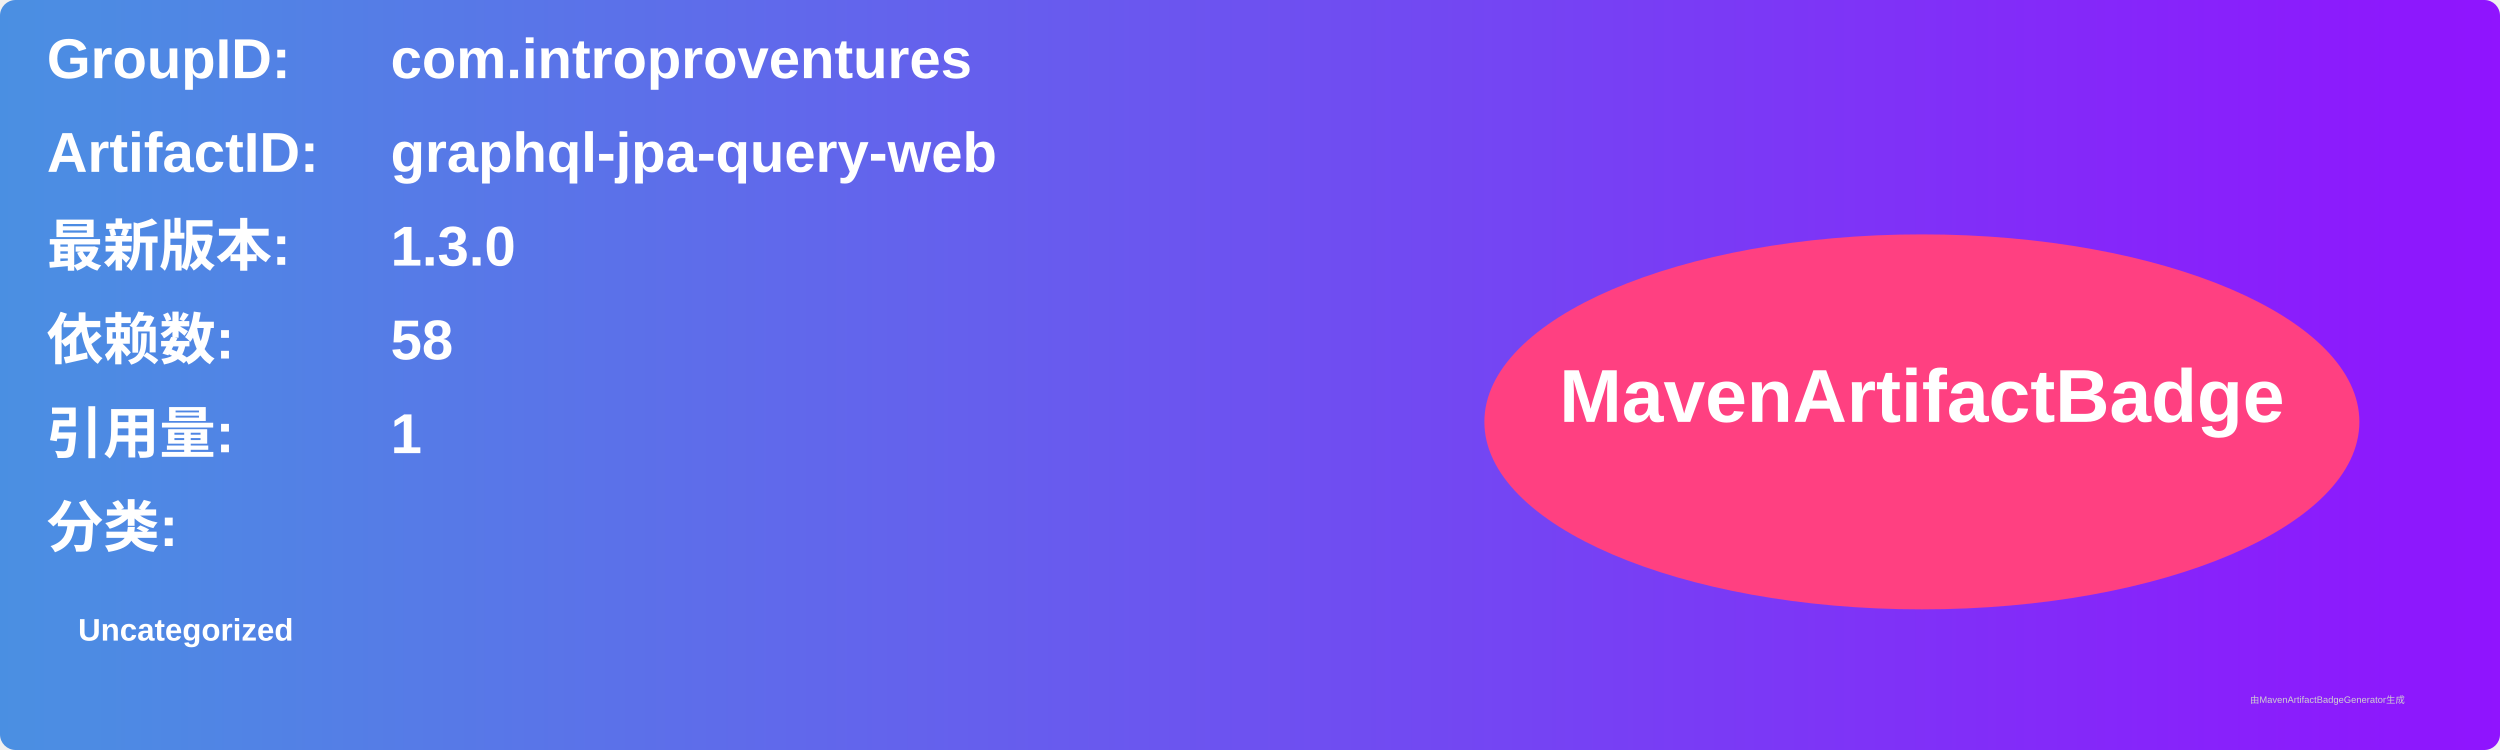
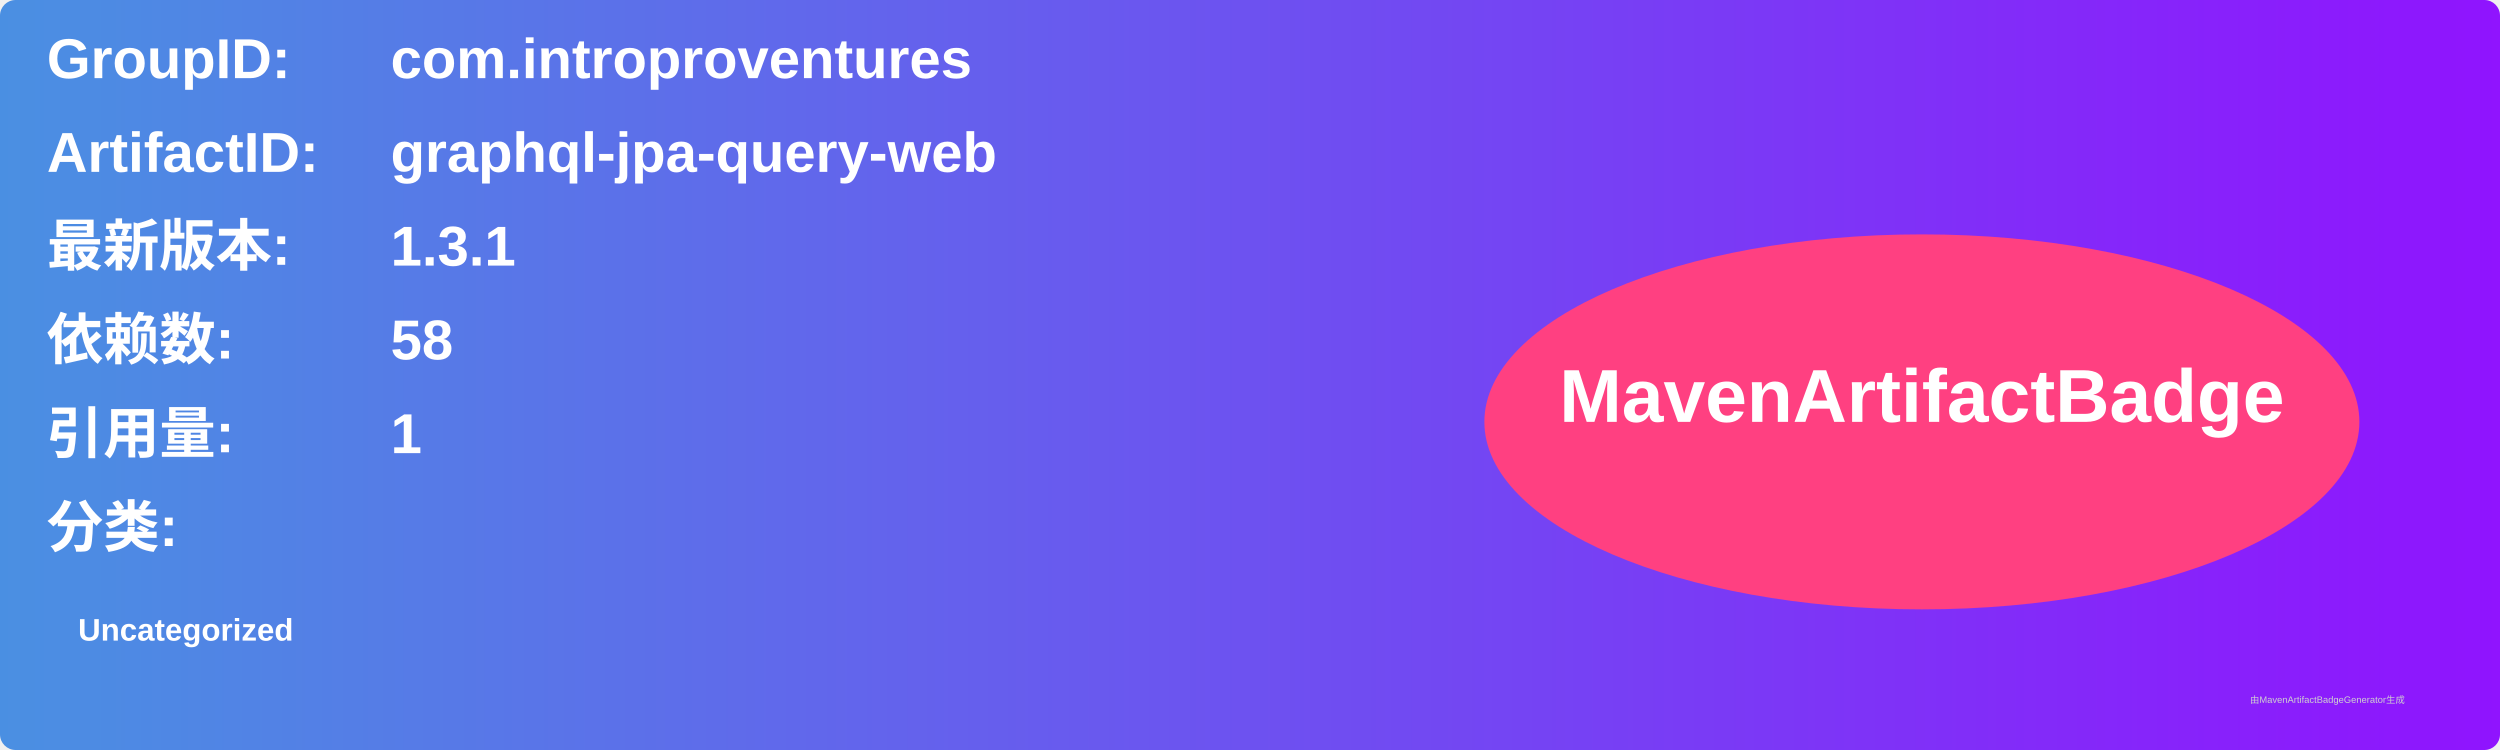
<svg xmlns="http://www.w3.org/2000/svg" width="800" height="240" viewBox="0 0 800 240">
  <linearGradient id="grad" x1="0%" y1="0%" x2="100%" y2="0%">
    <stop offset="0%" stop-color="#4a90e2" />
    <stop offset="100%" stop-color="#9013fe" />
  </linearGradient>
  <rect width="100%" height="100%" rx="5" ry="5" fill="url(#grad)" />
  <g transform="translate(15, 15)">
    <text x="0" y="10" font-family="Arial" font-size="18" fill="white" font-weight="bold" width="260">GroupID:</text>
    <text x="110" y="10" font-family="Arial" font-size="18" fill="white" font-weight="bold" width="460">com.introproventures</text>
    <text x="0" y="40" font-family="Arial" font-size="18" fill="white" font-weight="bold" width="260">ArtifactID:</text>
    <text x="110" y="40" font-family="Arial" font-size="18" fill="white" font-weight="bold" width="460">graphql-jpa-query-web</text>
    <text x="0" y="70" font-family="Arial" font-size="18" fill="white" font-weight="bold">最新版本:</text>
    <text x="110" y="70" font-family="Arial" font-size="18" fill="white" font-weight="bold">
-       <tspan font-weight="bold">1.3.0</tspan>
+       <tspan font-weight="bold">1.3.1</tspan>
    </text>
    <text x="0" y="100" font-family="Arial" font-size="18" fill="white" font-weight="bold">依赖数: </text>
    <text x="110" y="100" font-family="Arial" font-size="18" fill="white">
      <tspan font-weight="bold">58</tspan>
    </text>
    <text x="0" y="130" font-family="Arial" font-size="18" fill="white" font-weight="bold">引用量: </text>
    <text x="110" y="130" font-family="Arial" font-size="18" fill="white">
      <tspan font-weight="bold">1</tspan>
    </text>
    <text x="0" y="160" font-family="Arial" font-size="18" fill="white" font-weight="bold">分类:</text>
    <text x="10" y="190" font-family="Arial" font-size="10" fill="white">
      <tspan font-weight="bold">Uncategorized</tspan>
    </text>
    <ellipse cx="600" cy="120" rx="140" ry="60" fill="#ff4081" />
    <text x="600" y="120" text-anchor="middle" font-family="Arial" font-size="24" fill="white" font-weight="bold">MavenArtifactBadge</text>
  </g>
  <text x="720" y="225" font-family="Arial" font-size="3" fill="#d0d0d0">由MavenArtifactBadgeGenerator生成</text>
</svg>
